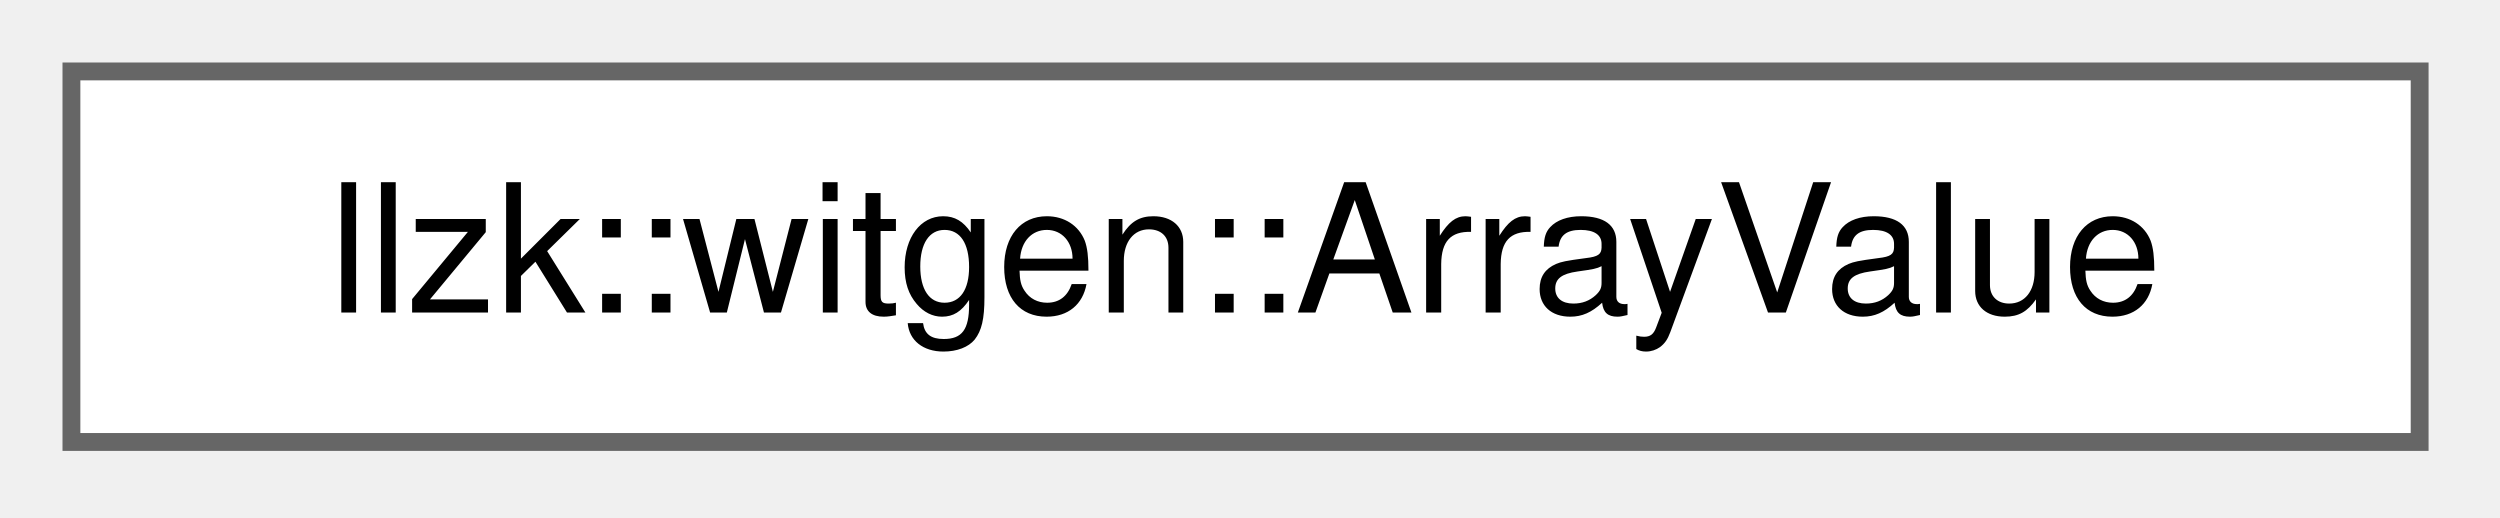
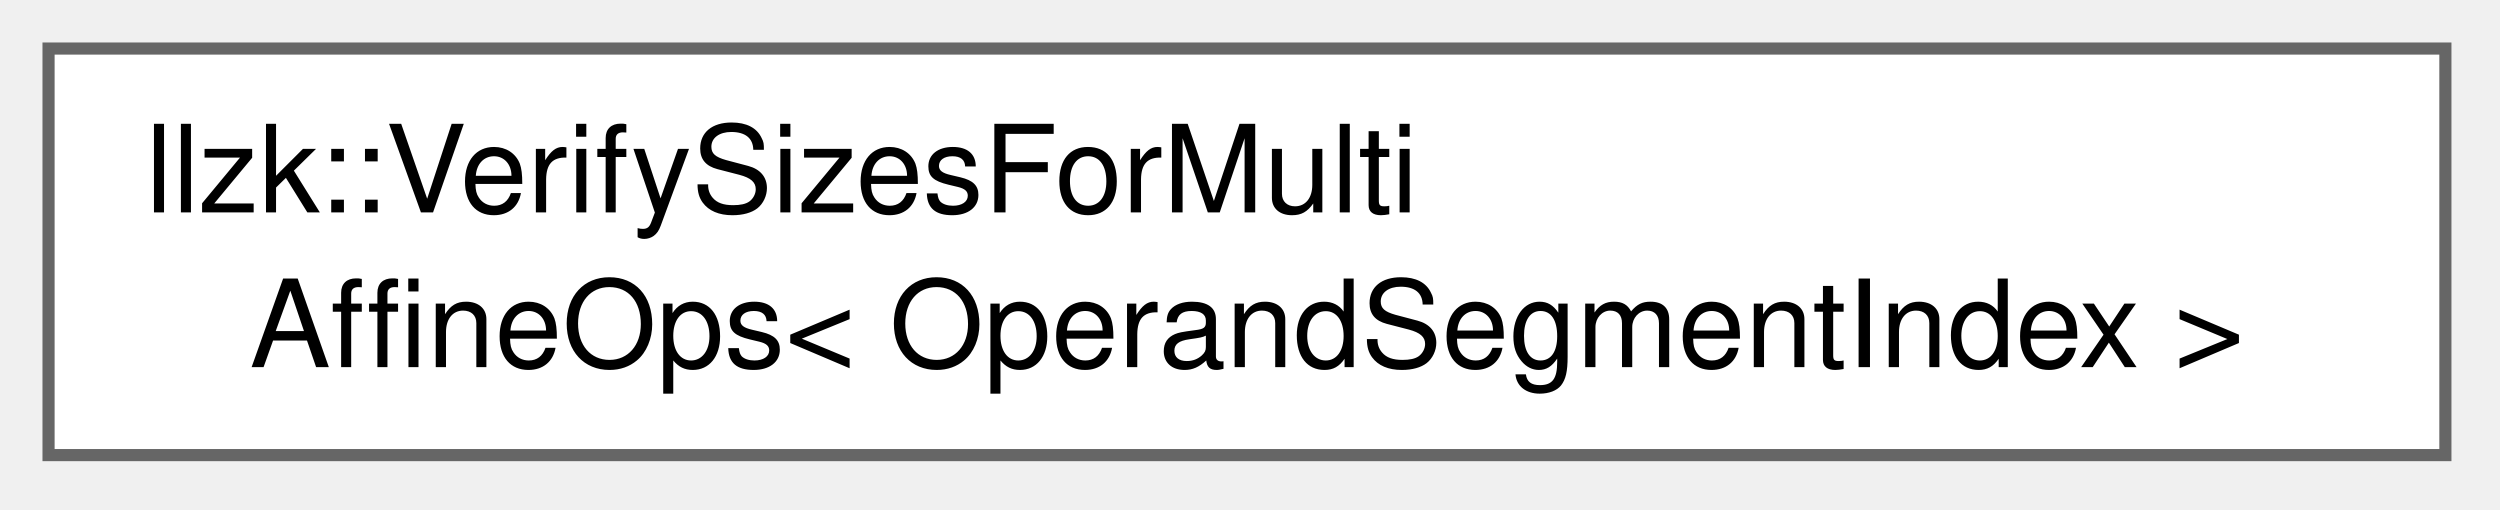
- <svg xmlns="http://www.w3.org/2000/svg" xmlns:xlink="http://www.w3.org/1999/xlink" width="140pt" height="29pt" viewBox="0.00 0.00 140.00 29.00">
-   <g id="graph0" class="graph" transform="scale(1 1) rotate(0) translate(4 24.75)">
+ <svg xmlns="http://www.w3.org/2000/svg" xmlns:xlink="http://www.w3.org/1999/xlink" width="206pt" height="42pt" viewBox="0.00 0.00 206.00 42.00">
+   <g id="graph0" class="graph" transform="scale(1 1) rotate(0) translate(4 37.5)">
    <g id="Node000000" class="node">
      <g id="a_Node000000">
-         <a xlink:href="structllzk_1_1witgen_1_1ArrayValue.html" target="_top" xlink:title="Materialized array value with flattened element storage.">
-           <polygon fill="white" stroke="#666666" points="131.5,-20.75 0,-20.75 0,0 131.5,0 131.5,-20.75" />
-           <text xml:space="preserve" text-anchor="middle" x="65.75" y="-7.25" font-family="Helvetica,sans-Serif" font-size="10.00">llzk::witgen::ArrayValue</text>
+         <a xlink:href="structllzk_1_1VerifySizesForMultiAffineOps.html" target="_top" xlink:title="Produces errors if there is an inconsistency in the various attributes/values that are used to suppor...">
+           <polygon fill="white" stroke="#666666" points="197.5,-33.5 0,-33.5 0,0 197.5,0 197.5,-33.5" />
+           <text xml:space="preserve" text-anchor="start" x="8" y="-20" font-family="Helvetica,sans-Serif" font-size="10.00">llzk::VerifySizesForMulti</text>
+           <text xml:space="preserve" text-anchor="middle" x="98.75" y="-7.25" font-family="Helvetica,sans-Serif" font-size="10.00">AffineOps&lt; OperandSegmentIndex &gt;</text>
        </a>
      </g>
    </g>
  </g>
</svg>
